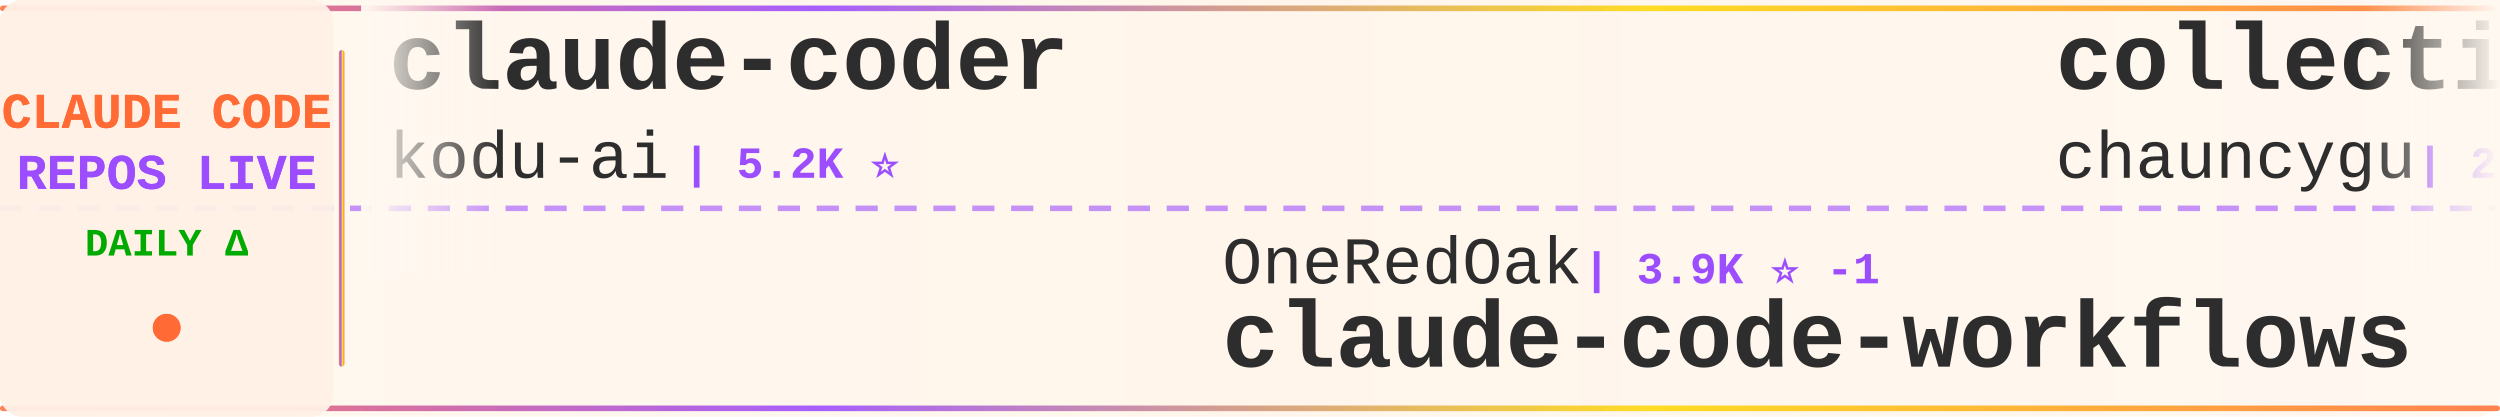
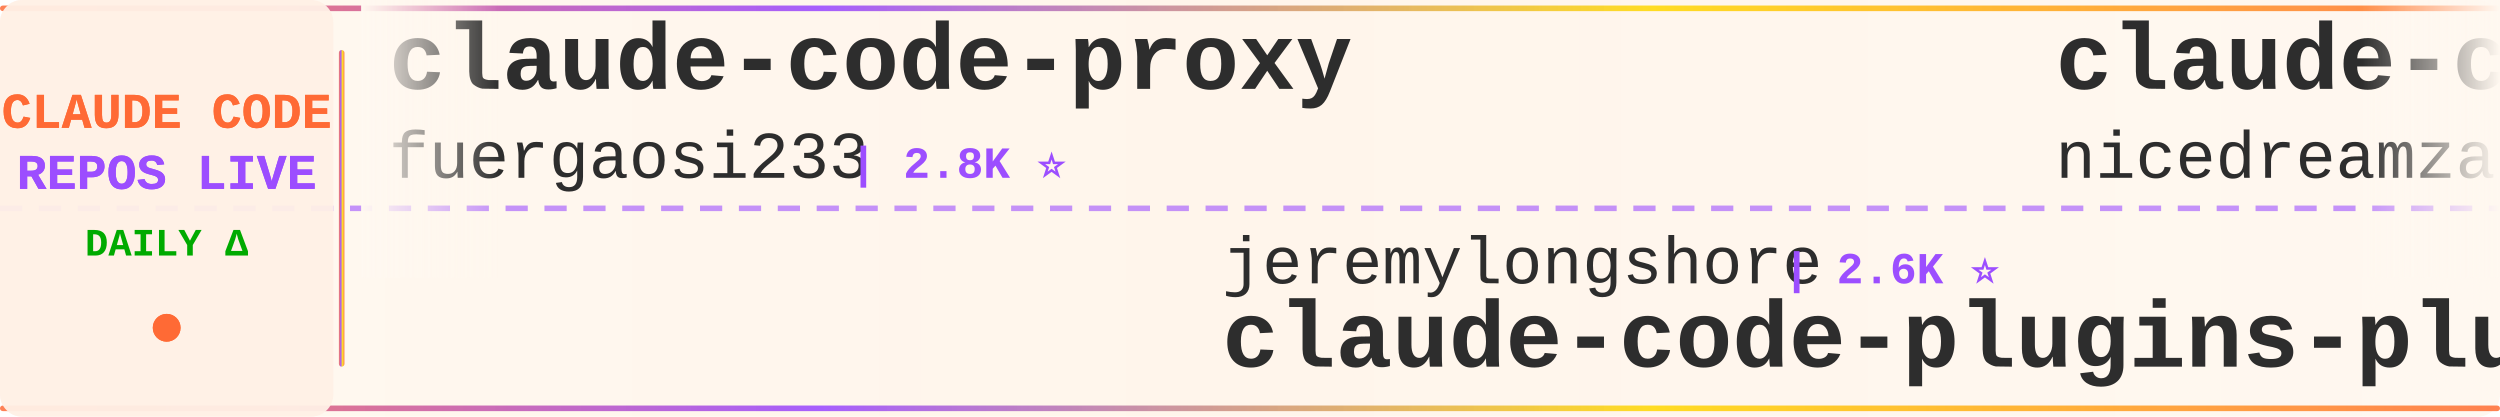
<svg xmlns="http://www.w3.org/2000/svg" width="900" height="150">
  <defs>
    <linearGradient id="tickerBg" x1="0%" y1="0%" x2="100%" y2="0%">
      <stop offset="0%" style="stop-color:#fff8f0;stop-opacity:0.98" />
      <stop offset="50%" style="stop-color:#fff5eb;stop-opacity:1" />
      <stop offset="100%" style="stop-color:#fff8f0;stop-opacity:0.98" />
    </linearGradient>
    <linearGradient id="borderGrad" x1="0%" y1="0%" x2="100%" y2="0%">
      <stop offset="0%" style="stop-color:#FF6B35;stop-opacity:0.85">
        <animate attributeName="stop-opacity" values="0.85;1;0.85" dur="2s" repeatCount="indefinite" />
      </stop>
      <stop offset="33%" style="stop-color:#9C4EFF;stop-opacity:0.9">
        <animate attributeName="stop-opacity" values="0.9;1;0.9" dur="2.2s" repeatCount="indefinite" />
      </stop>
      <stop offset="66%" style="stop-color:#FFD700;stop-opacity:0.85">
        <animate attributeName="stop-opacity" values="0.85;1;0.85" dur="1.8s" repeatCount="indefinite" />
      </stop>
      <stop offset="100%" style="stop-color:#FF6B35;stop-opacity:0.85">
        <animate attributeName="stop-opacity" values="0.85;1;0.85" dur="2s" repeatCount="indefinite" />
      </stop>
    </linearGradient>
    <filter id="textGlow">
      <feGaussianBlur stdDeviation="0.15" result="coloredBlur" />
      <feMerge>
        <feMergeNode in="coloredBlur" />
        <feMergeNode in="SourceGraphic" />
      </feMerge>
    </filter>
    <filter id="metricGlow">
      <feGaussianBlur stdDeviation="0.2" result="coloredBlur" />
      <feMerge>
        <feMergeNode in="coloredBlur" />
        <feMergeNode in="SourceGraphic" />
      </feMerge>
    </filter>
    <linearGradient id="leftFade" x1="0%" y1="0%" x2="100%" y2="0%">
      <stop offset="0%" style="stop-color:#fff8f0;stop-opacity:1" />
      <stop offset="100%" style="stop-color:#fff8f0;stop-opacity:0" />
    </linearGradient>
    <linearGradient id="rightFade" x1="0%" y1="0%" x2="100%" y2="0%">
      <stop offset="0%" style="stop-color:#fff8f0;stop-opacity:0" />
      <stop offset="100%" style="stop-color:#fff8f0;stop-opacity:1" />
    </linearGradient>
  </defs>
  <rect width="900" height="150" fill="url(#tickerBg)" rx="8" />
  <rect x="0" y="2" width="900" height="2" fill="url(#borderGrad)" rx="1" />
  <rect x="0" y="146" width="900" height="2" fill="url(#borderGrad)" rx="1" />
  <line x1="0" y1="75" x2="900" y2="75" stroke="#9C4EFF" stroke-width="2" stroke-dasharray="8 6" opacity="0.6" />
  <rect x="0" y="0" width="120" height="150" fill="#fff0e6" opacity="0.95" rx="8" />
  <text x="60" y="46" font-family="'Courier New', monospace" font-size="18" font-weight="bold" fill="#FF6B35" text-anchor="middle" filter="url(#textGlow)">
    CLAUDE CODE
  </text>
  <text x="60" y="68" font-family="'Courier New', monospace" font-size="18" font-weight="bold" fill="#9C4EFF" text-anchor="middle" filter="url(#textGlow)">
    REPOS LIVE
  </text>
  <text x="60" y="92" font-family="'Courier New', monospace" font-size="14" font-weight="bold" fill="#00aa00" text-anchor="middle">
    DAILY Δ
  </text>
  <circle cx="60" cy="118" r="5" fill="#FF6B35" filter="url(#metricGlow)">
    <animate attributeName="r" values="4;6;4" dur="1.5s" repeatCount="indefinite" />
    <animate attributeName="opacity" values="0.6;1;0.6" dur="1.5s" repeatCount="indefinite" />
  </circle>
  <rect x="122" y="18" width="2" height="114" fill="url(#borderGrad)" rx="1" />
  <clipPath id="tickerClip">
    <rect x="130" y="0" width="770" height="150" />
  </clipPath>
  <g clip-path="url(#tickerClip)">
    <g id="tickerItems">
      <animateTransform attributeName="transform" attributeType="XML" type="translate" from="0 0" to="-3000 0" dur="54s" repeatCount="indefinite" />
      <g transform="translate(0, 0)">
-         <text x="140" y="32" font-family="'Courier New', monospace" font-size="34" font-weight="bold" fill="#2d2d2d">claude-coder</text>
-         <text x="140" y="64" font-family="'Courier New', monospace" font-size="24" font-weight="normal" fill="#2d2d2d" opacity="1.0">kodu-ai</text>
-         <text x="246" y="64" font-family="'Courier New', monospace" font-size="16" font-weight="bold" fill="#9C4EFF"> | 5.2K ⭐</text>
+         <text x="140" y="32" font-family="'Courier New', monospace" font-size="34" font-weight="bold" fill="#2d2d2d">claude-code-proxy</text>
+         <text x="140" y="64" font-family="'Courier New', monospace" font-size="24" font-weight="normal" fill="#2d2d2d" opacity="1.0">fuergaosi233</text>
+         <text x="306" y="64" font-family="'Courier New', monospace" font-size="16" font-weight="bold" fill="#9C4EFF"> | 2.8K ⭐</text>
      </g>
      <g transform="translate(300, 0)">
-         <text x="140" y="102" font-family="'Courier New', monospace" font-size="24" font-weight="normal" fill="#2d2d2d" opacity="1.0">OneRedOak</text>
-         <text x="270" y="102" font-family="'Courier New', monospace" font-size="16" font-weight="bold" fill="#9C4EFF"> | 3.9K ⭐ -1</text>
-         <text x="140" y="132" font-family="'Courier New', monospace" font-size="34" font-weight="bold" fill="#2d2d2d">claude-code-workflows</text>
+         <text x="140" y="102" font-family="'Courier New', monospace" font-size="24" font-weight="normal" fill="#2d2d2d" opacity="1.0">jeremylongshore</text>
+         <text x="342" y="102" font-family="'Courier New', monospace" font-size="16" font-weight="bold" fill="#9C4EFF"> | 2.6K ⭐</text>
+         <text x="140" y="132" font-family="'Courier New', monospace" font-size="34" font-weight="bold" fill="#2d2d2d">claude-code-plugins-plus...</text>
      </g>
      <g transform="translate(600, 0)">
-         <text x="140" y="32" font-family="'Courier New', monospace" font-size="34" font-weight="bold" fill="#2d2d2d">collection-claude-code-s...</text>
-         <text x="140" y="64" font-family="'Courier New', monospace" font-size="24" font-weight="normal" fill="#2d2d2d" opacity="1.0">chauncygu</text>
-         <text x="270" y="64" font-family="'Courier New', monospace" font-size="16" font-weight="bold" fill="#9C4EFF"> | 2.8K ⭐</text>
+         <text x="140" y="32" font-family="'Courier New', monospace" font-size="34" font-weight="bold" fill="#2d2d2d">claude-code-local</text>
+         <text x="140" y="64" font-family="'Courier New', monospace" font-size="24" font-weight="normal" fill="#2d2d2d" opacity="1.0">nicedreamzapp</text>
+         <text x="318" y="64" font-family="'Courier New', monospace" font-size="16" font-weight="bold" fill="#9C4EFF"> | 3.2K ⭐ +3</text>
      </g>
      <g transform="translate(900, 0)">
-         <text x="140" y="102" font-family="'Courier New', monospace" font-size="24" font-weight="normal" fill="#2d2d2d" opacity="1.0">777genius</text>
-         <text x="270" y="102" font-family="'Courier New', monospace" font-size="16" font-weight="bold" fill="#9C4EFF"> | 925 ⭐</text>
-         <text x="140" y="132" font-family="'Courier New', monospace" font-size="34" font-weight="bold" fill="#2d2d2d">claude-code-source-code</text>
+         <text x="140" y="102" font-family="'Courier New', monospace" font-size="24" font-weight="normal" fill="#2d2d2d" opacity="1.0">ykdojo</text>
+         <text x="234" y="102" font-family="'Courier New', monospace" font-size="16" font-weight="bold" fill="#9C4EFF"> | 9.6K ⭐ +2</text>
+         <text x="140" y="132" font-family="'Courier New', monospace" font-size="34" font-weight="bold" fill="#2d2d2d">claude-code-tips</text>
      </g>
      <g transform="translate(1200, 0)">
-         <text x="140" y="32" font-family="'Courier New', monospace" font-size="34" font-weight="bold" fill="#2d2d2d">claude-skills</text>
-         <text x="140" y="64" font-family="'Courier New', monospace" font-size="24" font-weight="normal" fill="#2d2d2d" opacity="1.0">alirezarezvani</text>
-         <text x="330" y="64" font-family="'Courier New', monospace" font-size="16" font-weight="bold" fill="#9C4EFF"> | 24.1K ⭐ +4</text>
+         <text x="140" y="32" font-family="'Courier New', monospace" font-size="34" font-weight="bold" fill="#2d2d2d">my-claude-code-setup</text>
+         <text x="140" y="64" font-family="'Courier New', monospace" font-size="24" font-weight="normal" fill="#2d2d2d" opacity="1.0">centminmod</text>
+         <text x="282" y="64" font-family="'Courier New', monospace" font-size="16" font-weight="bold" fill="#9C4EFF"> | 2.6K ⭐</text>
      </g>
      <g transform="translate(1500, 0)">
-         <text x="140" y="102" font-family="'Courier New', monospace" font-size="24" font-weight="normal" fill="#2d2d2d" opacity="1.0">edmund-io</text>
-         <text x="270" y="102" font-family="'Courier New', monospace" font-size="16" font-weight="bold" fill="#9C4EFF"> | 1.5K ⭐</text>
-         <text x="140" y="132" font-family="'Courier New', monospace" font-size="34" font-weight="bold" fill="#2d2d2d">edmunds-claude-code</text>
+         <text x="140" y="102" font-family="'Courier New', monospace" font-size="24" font-weight="normal" fill="#2d2d2d" opacity="1.0">Windy3f3f3f3f</text>
+         <text x="318" y="102" font-family="'Courier New', monospace" font-size="16" font-weight="bold" fill="#9C4EFF"> | 2.5K ⭐ +1</text>
+         <text x="140" y="132" font-family="'Courier New', monospace" font-size="34" font-weight="bold" fill="#2d2d2d">claude-code-from-scratch</text>
      </g>
      <g transform="translate(1800, 0)">
-         <text x="140" y="32" font-family="'Courier New', monospace" font-size="34" font-weight="bold" fill="#2d2d2d">claude-code-tips</text>
-         <text x="140" y="64" font-family="'Courier New', monospace" font-size="24" font-weight="normal" fill="#2d2d2d" opacity="1.0">ykdojo</text>
-         <text x="234" y="64" font-family="'Courier New', monospace" font-size="16" font-weight="bold" fill="#9C4EFF"> | 9.6K ⭐</text>
+         <text x="140" y="32" font-family="'Courier New', monospace" font-size="34" font-weight="bold" fill="#2d2d2d">learn-claude-code</text>
+         <text x="140" y="64" font-family="'Courier New', monospace" font-size="24" font-weight="normal" fill="#2d2d2d" opacity="1.0">shareAI-lab</text>
+         <text x="294" y="64" font-family="'Courier New', monospace" font-size="16" font-weight="bold" fill="#9C4EFF"> | 73.6K ⭐ +8</text>
      </g>
      <g transform="translate(2100, 0)">
-         <text x="140" y="102" font-family="'Courier New', monospace" font-size="24" font-weight="normal" fill="#2d2d2d" opacity="1.0">SeemSeam</text>
-         <text x="258" y="102" font-family="'Courier New', monospace" font-size="16" font-weight="bold" fill="#9C4EFF"> | 3.4K ⭐</text>
-         <text x="140" y="132" font-family="'Courier New', monospace" font-size="34" font-weight="bold" fill="#2d2d2d">claude_codex_bridge</text>
+         <text x="140" y="102" font-family="'Courier New', monospace" font-size="24" font-weight="normal" fill="#2d2d2d" opacity="1.0">Cranot</text>
+         <text x="234" y="102" font-family="'Courier New', monospace" font-size="16" font-weight="bold" fill="#9C4EFF"> | 2.9K ⭐</text>
+         <text x="140" y="132" font-family="'Courier New', monospace" font-size="34" font-weight="bold" fill="#2d2d2d">claude-code-guide</text>
      </g>
      <g transform="translate(2400, 0)">
-         <text x="140" y="32" font-family="'Courier New', monospace" font-size="34" font-weight="bold" fill="#2d2d2d">claude-code-telegram</text>
-         <text x="140" y="64" font-family="'Courier New', monospace" font-size="24" font-weight="normal" fill="#2d2d2d" opacity="1.0">RichardAtCT</text>
-         <text x="294" y="64" font-family="'Courier New', monospace" font-size="16" font-weight="bold" fill="#9C4EFF"> | 2.8K ⭐</text>
+         <text x="140" y="32" font-family="'Courier New', monospace" font-size="34" font-weight="bold" fill="#2d2d2d">pi-vs-claude-code</text>
+         <text x="140" y="64" font-family="'Courier New', monospace" font-size="24" font-weight="normal" fill="#2d2d2d" opacity="1.0">disler</text>
+         <text x="234" y="64" font-family="'Courier New', monospace" font-size="16" font-weight="bold" fill="#9C4EFF"> | 1.6K ⭐</text>
      </g>
      <g transform="translate(2700, 0)">
-         <text x="140" y="102" font-family="'Courier New', monospace" font-size="24" font-weight="normal" fill="#2d2d2d" opacity="1.0">ChrisWiles</text>
-         <text x="282" y="102" font-family="'Courier New', monospace" font-size="16" font-weight="bold" fill="#9C4EFF"> | 6.0K ⭐</text>
-         <text x="140" y="132" font-family="'Courier New', monospace" font-size="34" font-weight="bold" fill="#2d2d2d">claude-code-showcase</text>
+         <text x="140" y="102" font-family="'Courier New', monospace" font-size="24" font-weight="normal" fill="#2d2d2d" opacity="1.0">Windy3f3f3f3f</text>
+         <text x="318" y="102" font-family="'Courier New', monospace" font-size="16" font-weight="bold" fill="#9C4EFF"> | 3.4K ⭐ +1</text>
+         <text x="140" y="132" font-family="'Courier New', monospace" font-size="34" font-weight="bold" fill="#2d2d2d">how-claude-code-works</text>
      </g>
      <g transform="translate(3000, 0)">
-         <text x="140" y="32" font-family="'Courier New', monospace" font-size="34" font-weight="bold" fill="#2d2d2d">claude-coder</text>
-         <text x="140" y="64" font-family="'Courier New', monospace" font-size="24" font-weight="normal" fill="#2d2d2d" opacity="1.0">kodu-ai</text>
-         <text x="246" y="64" font-family="'Courier New', monospace" font-size="16" font-weight="bold" fill="#9C4EFF"> | 5.2K ⭐</text>
+         <text x="140" y="32" font-family="'Courier New', monospace" font-size="34" font-weight="bold" fill="#2d2d2d">claude-code-proxy</text>
+         <text x="140" y="64" font-family="'Courier New', monospace" font-size="24" font-weight="normal" fill="#2d2d2d" opacity="1.0">fuergaosi233</text>
+         <text x="306" y="64" font-family="'Courier New', monospace" font-size="16" font-weight="bold" fill="#9C4EFF"> | 2.8K ⭐</text>
      </g>
      <g transform="translate(3300, 0)">
-         <text x="140" y="102" font-family="'Courier New', monospace" font-size="24" font-weight="normal" fill="#2d2d2d" opacity="1.0">OneRedOak</text>
-         <text x="270" y="102" font-family="'Courier New', monospace" font-size="16" font-weight="bold" fill="#9C4EFF"> | 3.9K ⭐ -1</text>
-         <text x="140" y="132" font-family="'Courier New', monospace" font-size="34" font-weight="bold" fill="#2d2d2d">claude-code-workflows</text>
+         <text x="140" y="102" font-family="'Courier New', monospace" font-size="24" font-weight="normal" fill="#2d2d2d" opacity="1.0">jeremylongshore</text>
+         <text x="342" y="102" font-family="'Courier New', monospace" font-size="16" font-weight="bold" fill="#9C4EFF"> | 2.6K ⭐</text>
+         <text x="140" y="132" font-family="'Courier New', monospace" font-size="34" font-weight="bold" fill="#2d2d2d">claude-code-plugins-plus...</text>
      </g>
      <g transform="translate(3600, 0)">
-         <text x="140" y="32" font-family="'Courier New', monospace" font-size="34" font-weight="bold" fill="#2d2d2d">collection-claude-code-s...</text>
-         <text x="140" y="64" font-family="'Courier New', monospace" font-size="24" font-weight="normal" fill="#2d2d2d" opacity="1.0">chauncygu</text>
-         <text x="270" y="64" font-family="'Courier New', monospace" font-size="16" font-weight="bold" fill="#9C4EFF"> | 2.8K ⭐</text>
+         <text x="140" y="32" font-family="'Courier New', monospace" font-size="34" font-weight="bold" fill="#2d2d2d">claude-code-local</text>
+         <text x="140" y="64" font-family="'Courier New', monospace" font-size="24" font-weight="normal" fill="#2d2d2d" opacity="1.0">nicedreamzapp</text>
+         <text x="318" y="64" font-family="'Courier New', monospace" font-size="16" font-weight="bold" fill="#9C4EFF"> | 3.2K ⭐ +3</text>
      </g>
      <g transform="translate(3900, 0)">
-         <text x="140" y="102" font-family="'Courier New', monospace" font-size="24" font-weight="normal" fill="#2d2d2d" opacity="1.0">777genius</text>
-         <text x="270" y="102" font-family="'Courier New', monospace" font-size="16" font-weight="bold" fill="#9C4EFF"> | 925 ⭐</text>
-         <text x="140" y="132" font-family="'Courier New', monospace" font-size="34" font-weight="bold" fill="#2d2d2d">claude-code-source-code</text>
+         <text x="140" y="102" font-family="'Courier New', monospace" font-size="24" font-weight="normal" fill="#2d2d2d" opacity="1.0">ykdojo</text>
+         <text x="234" y="102" font-family="'Courier New', monospace" font-size="16" font-weight="bold" fill="#9C4EFF"> | 9.6K ⭐ +2</text>
+         <text x="140" y="132" font-family="'Courier New', monospace" font-size="34" font-weight="bold" fill="#2d2d2d">claude-code-tips</text>
      </g>
    </g>
  </g>
  <rect x="130" y="0" width="50" height="100" fill="url(#leftFade)" />
  <rect x="850" y="0" width="50" height="100" fill="url(#rightFade)" />
</svg>
